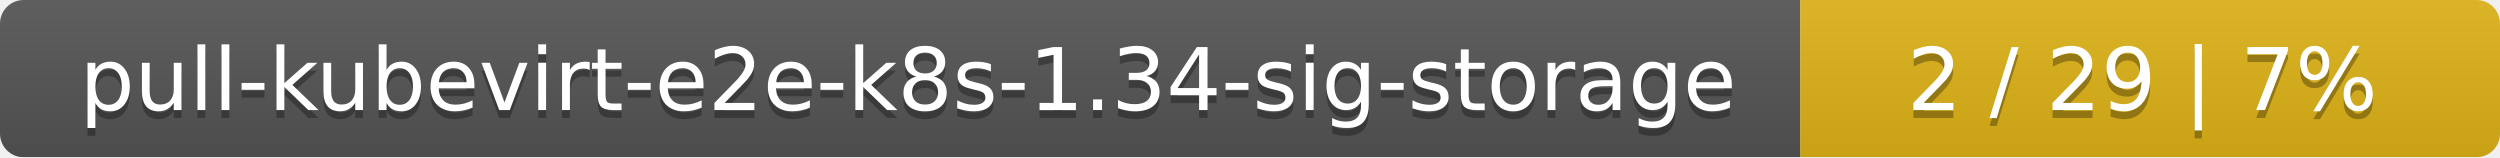
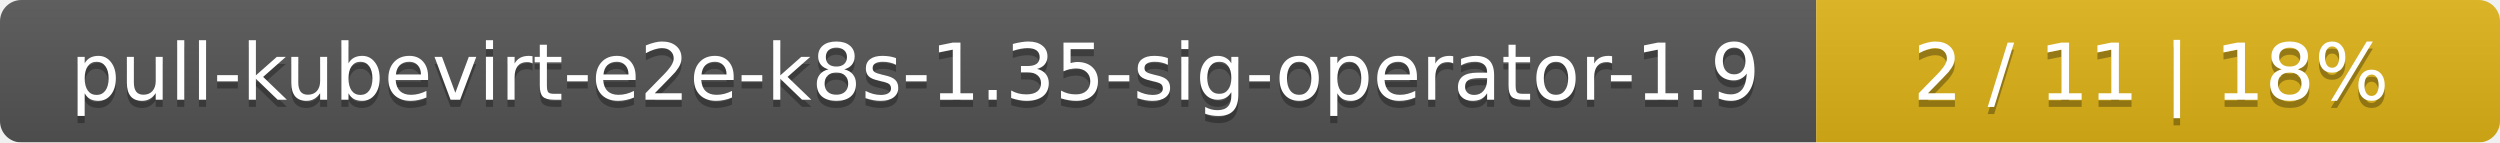
- <svg xmlns="http://www.w3.org/2000/svg" width="318" height="20">
+ <svg xmlns="http://www.w3.org/2000/svg" width="351" height="20">
  <linearGradient id="smooth" x2="0" y2="100%">
    <stop offset="0" stop-color="#bbb" stop-opacity=".1" />
    <stop offset="1" stop-opacity=".1" />
  </linearGradient>
  <mask id="round">
-     <rect width="318" height="20" rx="3" fill="#fff" />
+     <rect width="351" height="20" rx="3" fill="#fff" />
  </mask>
  <g mask="url(#round)">
-     <rect width="229" height="20" fill="#555" />
-     <rect x="229" width="89" height="20" fill="#dfb317" />
-     <rect width="318" height="20" fill="url(#smooth)" />
+     <rect width="255" height="20" fill="#555" />
+     <rect x="255" width="96" height="20" fill="#dfb317" />
+     <rect width="351" height="20" fill="url(#smooth)" />
  </g>
  <g fill="#fff" text-anchor="middle" font-family="DejaVu Sans,Verdana,Geneva,sans-serif" font-size="11">
-     <text x="115.5" y="15" fill="#010101" fill-opacity=".3">pull-kubevirt-e2e-k8s-1.34-sig-storage</text>
-     <text x="115.5" y="14">pull-kubevirt-e2e-k8s-1.34-sig-storage</text>
-     <text x="272.5" y="15" fill="#010101" fill-opacity=".3">2 / 29    |    7%</text>
-     <text x="272.5" y="14">2 / 29    |    7%</text>
+     <text x="128.5" y="15" fill="#010101" fill-opacity=".3">pull-kubevirt-e2e-k8s-1.35-sig-operator-1.9</text>
+     <text x="128.5" y="14">pull-kubevirt-e2e-k8s-1.35-sig-operator-1.9</text>
+     <text x="302" y="15" fill="#010101" fill-opacity=".3">2 / 11    |    18%</text>
+     <text x="302" y="14">2 / 11    |    18%</text>
  </g>
</svg>
